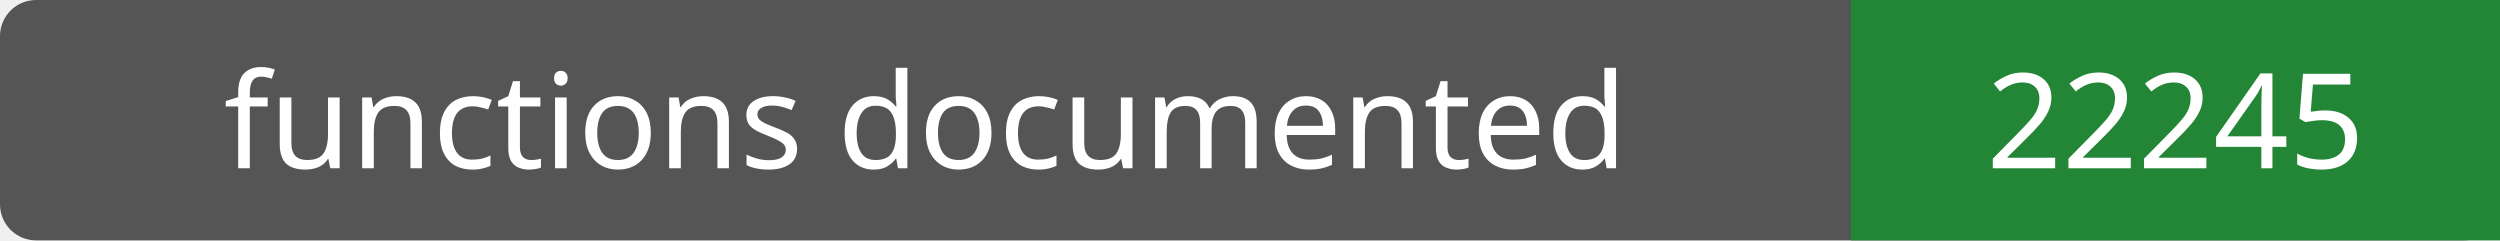
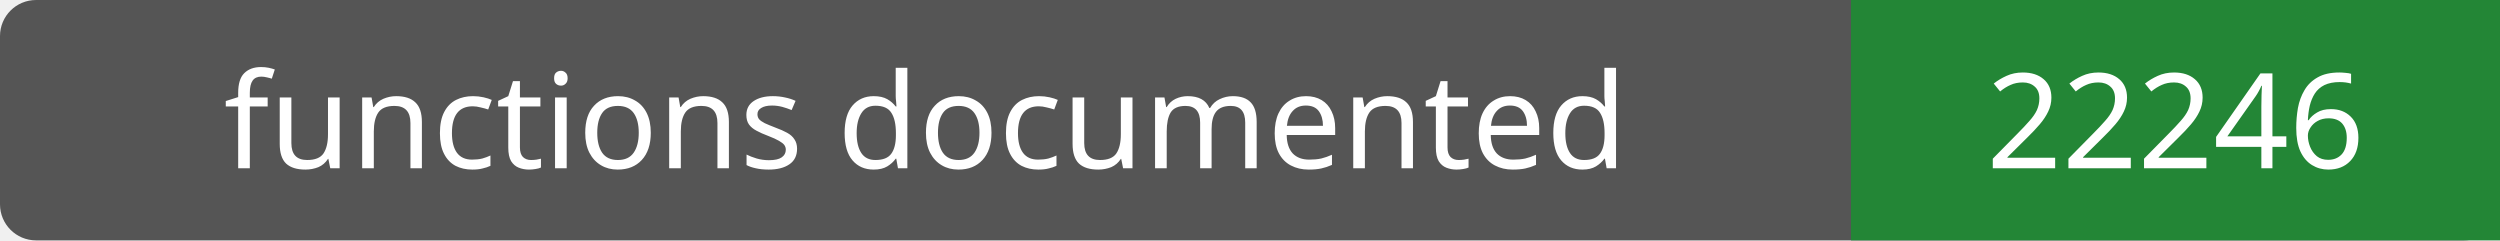
- <svg xmlns="http://www.w3.org/2000/svg" width="208" height="20" role="img" aria-label="functions documented: 22245">
+ <svg xmlns="http://www.w3.org/2000/svg" width="208" height="20" role="img" aria-label="functions documented: 22246">
  <rect width="208" height="20" rx="3" fill="#555" />
  <path fill="#238636" d="M154 0h54v20H154z" />
  <g fill="#fff" text-anchor="middle" font-family="Verdana,sans-serif" font-size="11">
    <text x="77.0" y="14">functions documented</text>
-     <text x="181.0" y="14">22245</text>
+     <text x="181.0" y="14">22246</text>
  </g>
</svg>
